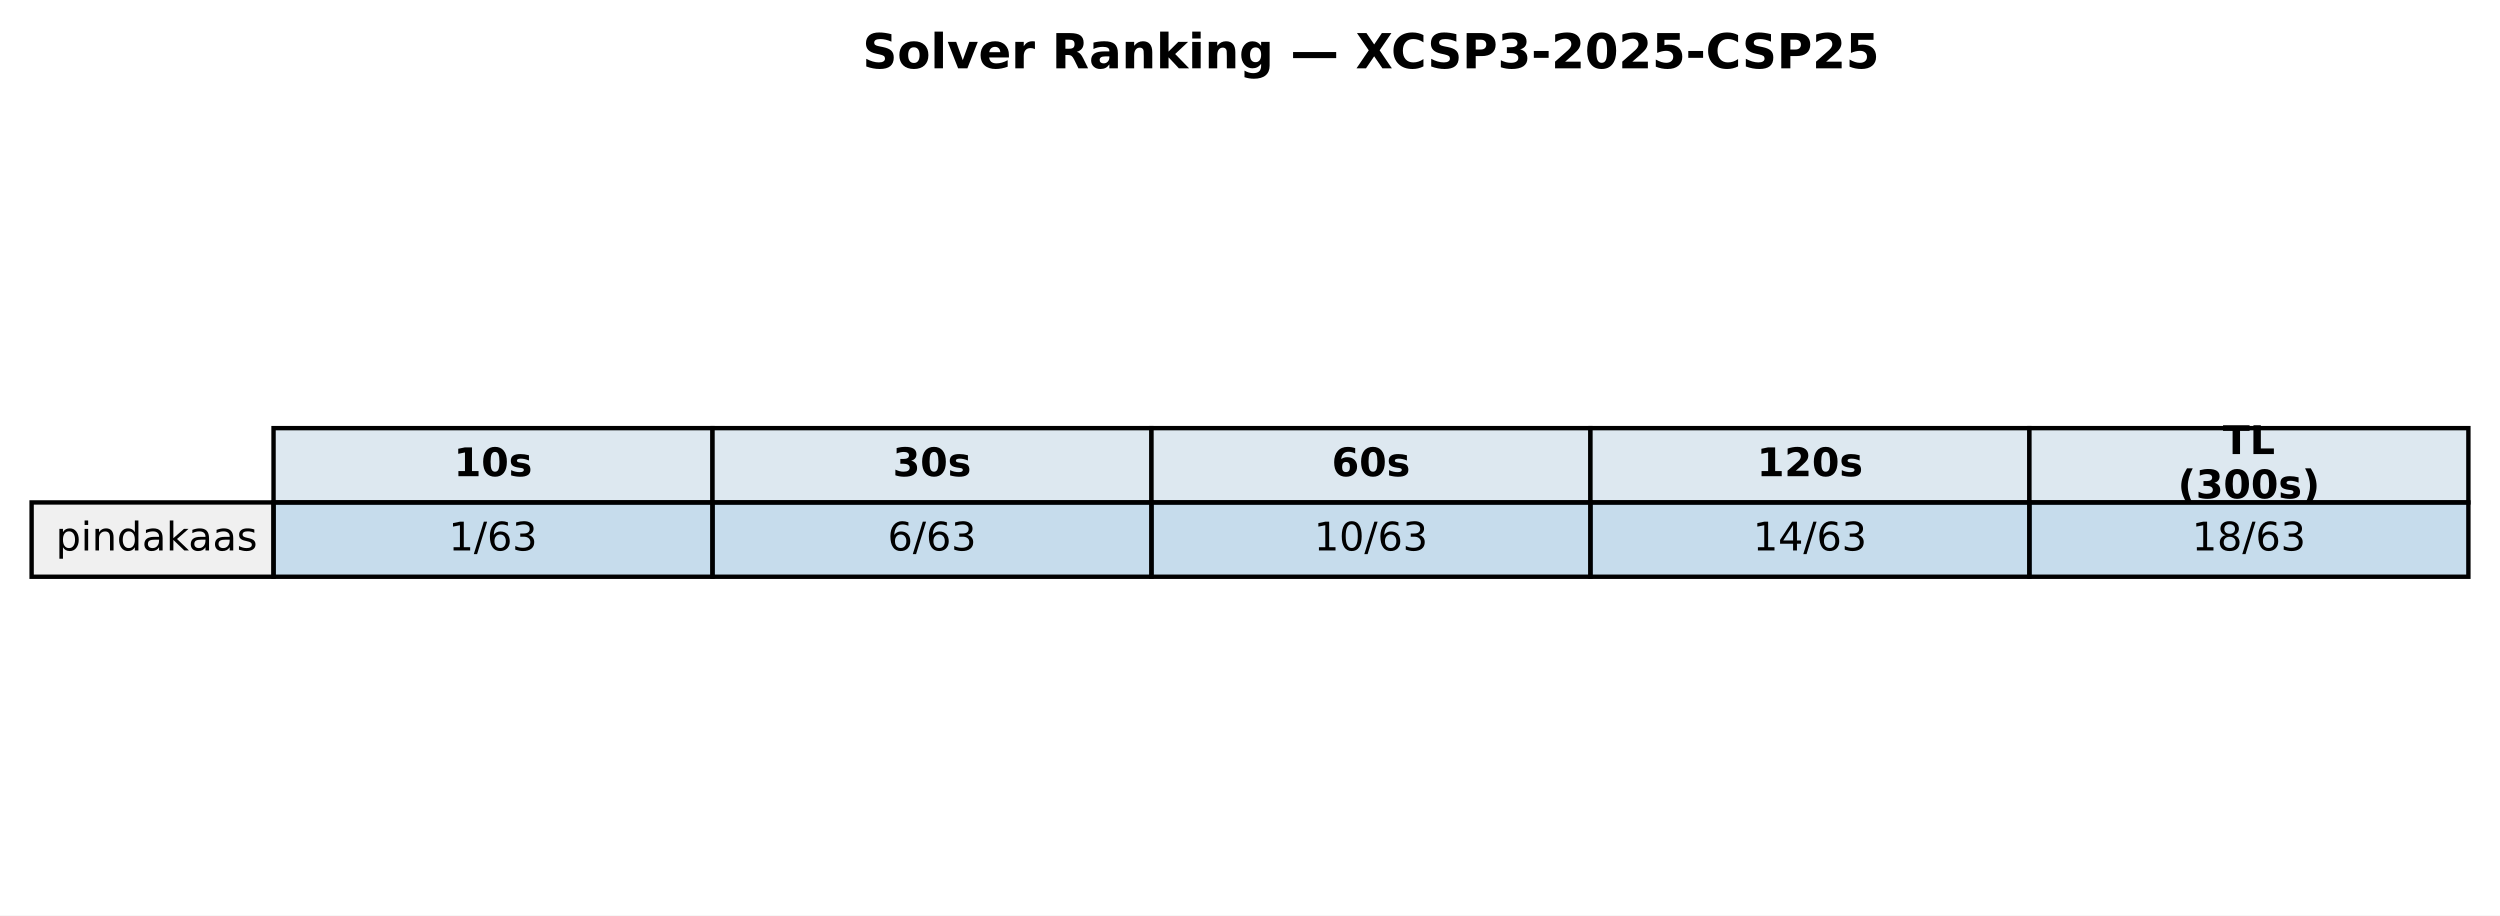
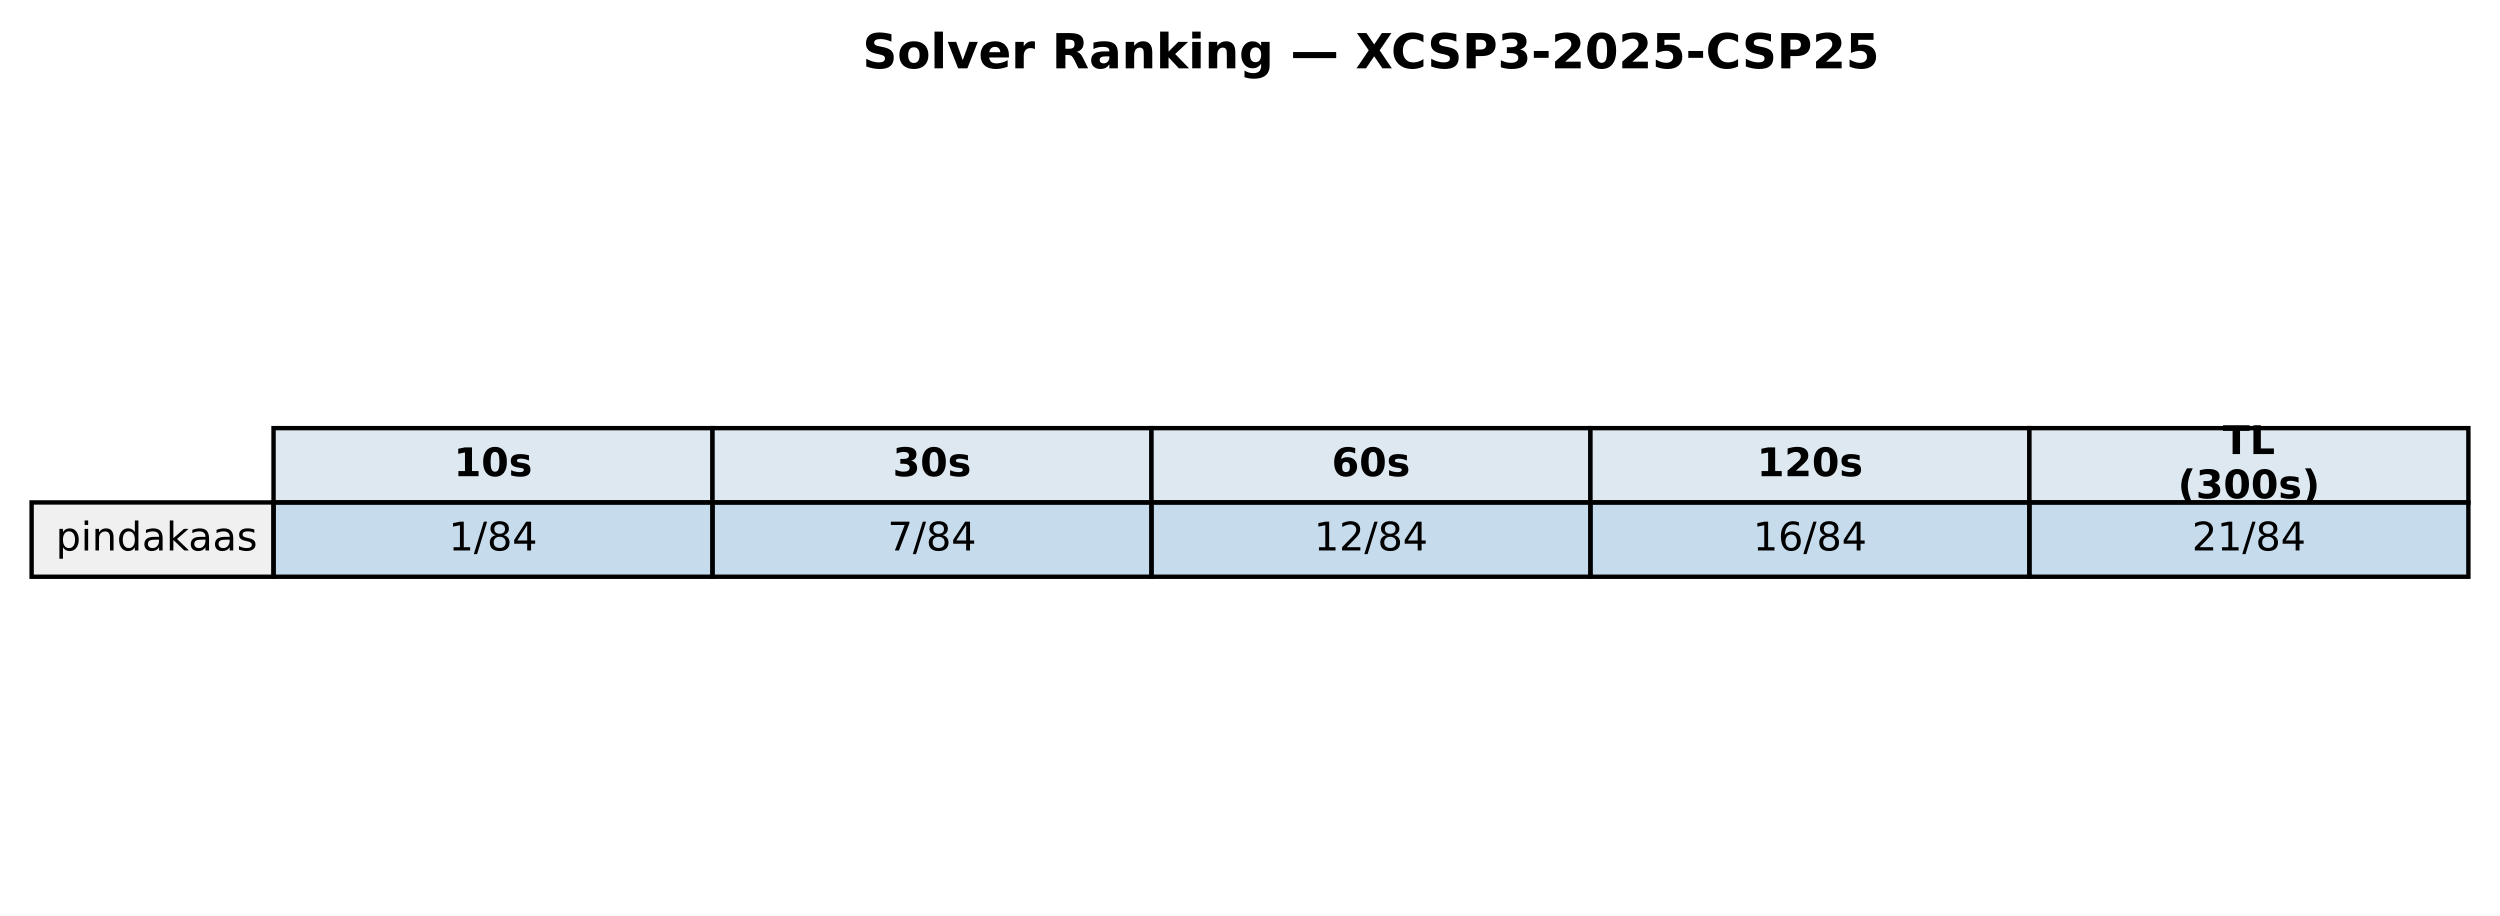
<svg xmlns="http://www.w3.org/2000/svg" xmlns:xlink="http://www.w3.org/1999/xlink" width="569.414pt" height="208.518pt" viewBox="0 0 569.414 208.518" version="1.1">
  <defs>
    <style type="text/css">*{stroke-linejoin: round; stroke-linecap: butt}</style>
  </defs>
  <g id="figure_1">
    <g id="patch_1">
      <path d="M 0 208.518  L 569.414 208.518  L 569.414 0  L 0 0  z " style="fill: #ffffff" />
    </g>
    <g id="axes_1">
      <g id="table_1">
        <g id="patch_2">
          <path d="M 62.304 114.438  L 162.286 114.438  L 162.286 97.514  L 62.304 97.514  z " style="fill: #dde8f0; stroke: #000000; stroke-linejoin: miter" />
        </g>
        <g id="text_1">
          <g transform="translate(103.3544 108.4594) scale(0.09 -0.09)">
            <defs>
              <path id="DejaVuSans-Bold-31" d="M 750 831  L 1813 831  L 1813 3847  L 722 3622  L 722 4441  L 1806 4666  L 2950 4666  L 2950 831  L 4013 831  L 4013 0  L 750 0  L 750 831  z " transform="scale(0.015625)" />
              <path id="DejaVuSans-Bold-30" d="M 2944 2338  Q 2944 3213 2780 3570  Q 2616 3928 2228 3928  Q 1841 3928 1675 3570  Q 1509 3213 1509 2338  Q 1509 1453 1675 1090  Q 1841 728 2228 728  Q 2613 728 2778 1090  Q 2944 1453 2944 2338  z M 4147 2328  Q 4147 1169 3647 539  Q 3147 -91 2228 -91  Q 1306 -91 806 539  Q 306 1169 306 2328  Q 306 3491 806 4120  Q 1306 4750 2228 4750  Q 3147 4750 3647 4120  Q 4147 3491 4147 2328  z " transform="scale(0.015625)" />
              <path id="DejaVuSans-Bold-73" d="M 3272 3391  L 3272 2541  Q 2913 2691 2578 2766  Q 2244 2841 1947 2841  Q 1628 2841 1473 2761  Q 1319 2681 1319 2516  Q 1319 2381 1436 2309  Q 1553 2238 1856 2203  L 2053 2175  Q 2913 2066 3209 1816  Q 3506 1566 3506 1031  Q 3506 472 3093 190  Q 2681 -91 1863 -91  Q 1516 -91 1145 -36  Q 775 19 384 128  L 384 978  Q 719 816 1070 734  Q 1422 653 1784 653  Q 2113 653 2278 743  Q 2444 834 2444 1013  Q 2444 1163 2330 1236  Q 2216 1309 1875 1350  L 1678 1375  Q 931 1469 631 1722  Q 331 1975 331 2491  Q 331 3047 712 3315  Q 1094 3584 1881 3584  Q 2191 3584 2531 3537  Q 2872 3491 3272 3391  z " transform="scale(0.015625)" />
            </defs>
            <use xlink:href="#DejaVuSans-Bold-31" />
            <use xlink:href="#DejaVuSans-Bold-30" transform="translate(69.58008 0)" />
            <use xlink:href="#DejaVuSans-Bold-73" transform="translate(139.1602 0)" />
          </g>
        </g>
        <g id="patch_3">
          <path d="M 162.286 114.438  L 262.268 114.438  L 262.268 97.514  L 162.286 97.514  z " style="fill: #dde8f0; stroke: #000000; stroke-linejoin: miter" />
        </g>
        <g id="text_2">
          <g transform="translate(203.3365 108.4594) scale(0.09 -0.09)">
            <defs>
              <path id="DejaVuSans-Bold-33" d="M 2981 2516  Q 3453 2394 3698 2092  Q 3944 1791 3944 1325  Q 3944 631 3412 270  Q 2881 -91 1863 -91  Q 1503 -91 1142 -33  Q 781 25 428 141  L 428 1069  Q 766 900 1098 814  Q 1431 728 1753 728  Q 2231 728 2486 893  Q 2741 1059 2741 1369  Q 2741 1688 2480 1852  Q 2219 2016 1709 2016  L 1228 2016  L 1228 2791  L 1734 2791  Q 2188 2791 2409 2933  Q 2631 3075 2631 3366  Q 2631 3634 2415 3781  Q 2200 3928 1806 3928  Q 1516 3928 1219 3862  Q 922 3797 628 3669  L 628 4550  Q 984 4650 1334 4700  Q 1684 4750 2022 4750  Q 2931 4750 3382 4451  Q 3834 4153 3834 3553  Q 3834 3144 3618 2883  Q 3403 2622 2981 2516  z " transform="scale(0.015625)" />
            </defs>
            <use xlink:href="#DejaVuSans-Bold-33" />
            <use xlink:href="#DejaVuSans-Bold-30" transform="translate(69.58008 0)" />
            <use xlink:href="#DejaVuSans-Bold-73" transform="translate(139.1602 0)" />
          </g>
        </g>
        <g id="patch_4">
          <path d="M 262.268 114.438  L 362.25 114.438  L 362.25 97.514  L 262.268 97.514  z " style="fill: #dde8f0; stroke: #000000; stroke-linejoin: miter" />
        </g>
        <g id="text_3">
          <g transform="translate(303.3186 108.4594) scale(0.09 -0.09)">
            <defs>
              <path id="DejaVuSans-Bold-36" d="M 2316 2303  Q 2000 2303 1842 2098  Q 1684 1894 1684 1484  Q 1684 1075 1842 870  Q 2000 666 2316 666  Q 2634 666 2792 870  Q 2950 1075 2950 1484  Q 2950 1894 2792 2098  Q 2634 2303 2316 2303  z M 3803 4544  L 3803 3681  Q 3506 3822 3243 3889  Q 2981 3956 2731 3956  Q 2194 3956 1894 3657  Q 1594 3359 1544 2772  Q 1750 2925 1990 3001  Q 2231 3078 2516 3078  Q 3231 3078 3670 2659  Q 4109 2241 4109 1563  Q 4109 813 3618 361  Q 3128 -91 2303 -91  Q 1394 -91 895 523  Q 397 1138 397 2266  Q 397 3422 980 4083  Q 1563 4744 2578 4744  Q 2900 4744 3203 4694  Q 3506 4644 3803 4544  z " transform="scale(0.015625)" />
            </defs>
            <use xlink:href="#DejaVuSans-Bold-36" />
            <use xlink:href="#DejaVuSans-Bold-30" transform="translate(69.58008 0)" />
            <use xlink:href="#DejaVuSans-Bold-73" transform="translate(139.1602 0)" />
          </g>
        </g>
        <g id="patch_5">
          <path d="M 362.25 114.438  L 462.232 114.438  L 462.232 97.514  L 362.25 97.514  z " style="fill: #dde8f0; stroke: #000000; stroke-linejoin: miter" />
        </g>
        <g id="text_4">
          <g transform="translate(400.1697 108.4594) scale(0.09 -0.09)">
            <defs>
              <path id="DejaVuSans-Bold-32" d="M 1844 884  L 3897 884  L 3897 0  L 506 0  L 506 884  L 2209 2388  Q 2438 2594 2547 2791  Q 2656 2988 2656 3200  Q 2656 3528 2436 3728  Q 2216 3928 1850 3928  Q 1569 3928 1234 3808  Q 900 3688 519 3450  L 519 4475  Q 925 4609 1322 4679  Q 1719 4750 2100 4750  Q 2938 4750 3402 4381  Q 3866 4013 3866 3353  Q 3866 2972 3669 2642  Q 3472 2313 2841 1759  L 1844 884  z " transform="scale(0.015625)" />
            </defs>
            <use xlink:href="#DejaVuSans-Bold-31" />
            <use xlink:href="#DejaVuSans-Bold-32" transform="translate(69.58008 0)" />
            <use xlink:href="#DejaVuSans-Bold-30" transform="translate(139.1602 0)" />
            <use xlink:href="#DejaVuSans-Bold-73" transform="translate(208.7402 0)" />
          </g>
        </g>
        <g id="patch_6">
          <path d="M 462.232 114.438  L 562.214 114.438  L 562.214 97.514  L 462.232 97.514  z " style="fill: #dde8f0; stroke: #000000; stroke-linejoin: miter" />
        </g>
        <g id="text_5">
          <g transform="translate(506.2858 103.4204) scale(0.09 -0.09)">
            <defs>
              <path id="DejaVuSans-Bold-54" d="M 31 4666  L 4331 4666  L 4331 3756  L 2784 3756  L 2784 0  L 1581 0  L 1581 3756  L 31 3756  L 31 4666  z " transform="scale(0.015625)" />
              <path id="DejaVuSans-Bold-4c" d="M 588 4666  L 1791 4666  L 1791 909  L 3903 909  L 3903 0  L 588 0  L 588 4666  z " transform="scale(0.015625)" />
            </defs>
            <use xlink:href="#DejaVuSans-Bold-54" />
            <use xlink:href="#DejaVuSans-Bold-4c" transform="translate(68.21289 0)" />
          </g>
          <g transform="translate(496.0385 113.4984) scale(0.09 -0.09)">
            <defs>
              <path id="DejaVuSans-Bold-28" d="M 2413 -844  L 1484 -844  Q 1006 -72 778 623  Q 550 1319 550 2003  Q 550 2688 779 3389  Q 1009 4091 1484 4856  L 2413 4856  Q 2013 4116 1813 3408  Q 1613 2700 1613 2009  Q 1613 1319 1811 609  Q 2009 -100 2413 -844  z " transform="scale(0.015625)" />
              <path id="DejaVuSans-Bold-29" d="M 513 -844  Q 913 -100 1113 609  Q 1313 1319 1313 2009  Q 1313 2700 1113 3408  Q 913 4116 513 4856  L 1441 4856  Q 1916 4091 2145 3389  Q 2375 2688 2375 2003  Q 2375 1319 2147 623  Q 1919 -72 1441 -844  L 513 -844  z " transform="scale(0.015625)" />
            </defs>
            <use xlink:href="#DejaVuSans-Bold-28" />
            <use xlink:href="#DejaVuSans-Bold-33" transform="translate(45.70312 0)" />
            <use xlink:href="#DejaVuSans-Bold-30" transform="translate(115.2832 0)" />
            <use xlink:href="#DejaVuSans-Bold-30" transform="translate(184.8633 0)" />
            <use xlink:href="#DejaVuSans-Bold-73" transform="translate(254.4434 0)" />
            <use xlink:href="#DejaVuSans-Bold-29" transform="translate(313.9648 0)" />
          </g>
        </g>
        <g id="patch_7">
          <path d="M 7.2 131.363  L 62.304 131.363  L 62.304 114.438  L 7.2 114.438  z " style="fill: #f0f0f0; stroke: #000000; stroke-linejoin: miter" />
        </g>
        <g id="text_6">
          <g transform="translate(12.71036 125.3841) scale(0.09 -0.09)">
            <defs>
              <path id="DejaVuSans-70" d="M 1159 525  L 1159 -1331  L 581 -1331  L 581 3500  L 1159 3500  L 1159 2969  Q 1341 3281 1617 3432  Q 1894 3584 2278 3584  Q 2916 3584 3314 3078  Q 3713 2572 3713 1747  Q 3713 922 3314 415  Q 2916 -91 2278 -91  Q 1894 -91 1617 61  Q 1341 213 1159 525  z M 3116 1747  Q 3116 2381 2855 2742  Q 2594 3103 2138 3103  Q 1681 3103 1420 2742  Q 1159 2381 1159 1747  Q 1159 1113 1420 752  Q 1681 391 2138 391  Q 2594 391 2855 752  Q 3116 1113 3116 1747  z " transform="scale(0.015625)" />
              <path id="DejaVuSans-69" d="M 603 3500  L 1178 3500  L 1178 0  L 603 0  L 603 3500  z M 603 4863  L 1178 4863  L 1178 4134  L 603 4134  L 603 4863  z " transform="scale(0.015625)" />
              <path id="DejaVuSans-6e" d="M 3513 2113  L 3513 0  L 2938 0  L 2938 2094  Q 2938 2591 2744 2837  Q 2550 3084 2163 3084  Q 1697 3084 1428 2787  Q 1159 2491 1159 1978  L 1159 0  L 581 0  L 581 3500  L 1159 3500  L 1159 2956  Q 1366 3272 1645 3428  Q 1925 3584 2291 3584  Q 2894 3584 3203 3211  Q 3513 2838 3513 2113  z " transform="scale(0.015625)" />
              <path id="DejaVuSans-64" d="M 2906 2969  L 2906 4863  L 3481 4863  L 3481 0  L 2906 0  L 2906 525  Q 2725 213 2448 61  Q 2172 -91 1784 -91  Q 1150 -91 751 415  Q 353 922 353 1747  Q 353 2572 751 3078  Q 1150 3584 1784 3584  Q 2172 3584 2448 3432  Q 2725 3281 2906 2969  z M 947 1747  Q 947 1113 1208 752  Q 1469 391 1925 391  Q 2381 391 2643 752  Q 2906 1113 2906 1747  Q 2906 2381 2643 2742  Q 2381 3103 1925 3103  Q 1469 3103 1208 2742  Q 947 2381 947 1747  z " transform="scale(0.015625)" />
              <path id="DejaVuSans-61" d="M 2194 1759  Q 1497 1759 1228 1600  Q 959 1441 959 1056  Q 959 750 1161 570  Q 1363 391 1709 391  Q 2188 391 2477 730  Q 2766 1069 2766 1631  L 2766 1759  L 2194 1759  z M 3341 1997  L 3341 0  L 2766 0  L 2766 531  Q 2569 213 2275 61  Q 1981 -91 1556 -91  Q 1019 -91 701 211  Q 384 513 384 1019  Q 384 1609 779 1909  Q 1175 2209 1959 2209  L 2766 2209  L 2766 2266  Q 2766 2663 2505 2880  Q 2244 3097 1772 3097  Q 1472 3097 1187 3025  Q 903 2953 641 2809  L 641 3341  Q 956 3463 1253 3523  Q 1550 3584 1831 3584  Q 2591 3584 2966 3190  Q 3341 2797 3341 1997  z " transform="scale(0.015625)" />
              <path id="DejaVuSans-6b" d="M 581 4863  L 1159 4863  L 1159 1991  L 2875 3500  L 3609 3500  L 1753 1863  L 3688 0  L 2938 0  L 1159 1709  L 1159 0  L 581 0  L 581 4863  z " transform="scale(0.015625)" />
              <path id="DejaVuSans-73" d="M 2834 3397  L 2834 2853  Q 2591 2978 2328 3040  Q 2066 3103 1784 3103  Q 1356 3103 1142 2972  Q 928 2841 928 2578  Q 928 2378 1081 2264  Q 1234 2150 1697 2047  L 1894 2003  Q 2506 1872 2764 1633  Q 3022 1394 3022 966  Q 3022 478 2636 193  Q 2250 -91 1575 -91  Q 1294 -91 989 -36  Q 684 19 347 128  L 347 722  Q 666 556 975 473  Q 1284 391 1588 391  Q 1994 391 2212 530  Q 2431 669 2431 922  Q 2431 1156 2273 1281  Q 2116 1406 1581 1522  L 1381 1569  Q 847 1681 609 1914  Q 372 2147 372 2553  Q 372 3047 722 3315  Q 1072 3584 1716 3584  Q 2034 3584 2315 3537  Q 2597 3491 2834 3397  z " transform="scale(0.015625)" />
            </defs>
            <use xlink:href="#DejaVuSans-70" />
            <use xlink:href="#DejaVuSans-69" transform="translate(63.47656 0)" />
            <use xlink:href="#DejaVuSans-6e" transform="translate(91.25977 0)" />
            <use xlink:href="#DejaVuSans-64" transform="translate(154.6387 0)" />
            <use xlink:href="#DejaVuSans-61" transform="translate(218.1152 0)" />
            <use xlink:href="#DejaVuSans-6b" transform="translate(279.3945 0)" />
            <use xlink:href="#DejaVuSans-61" transform="translate(335.5547 0)" />
            <use xlink:href="#DejaVuSans-61" transform="translate(396.834 0)" />
            <use xlink:href="#DejaVuSans-73" transform="translate(458.1133 0)" />
          </g>
        </g>
        <g id="patch_8">
          <path d="M 62.304 131.363  L 162.286 131.363  L 162.286 114.438  L 62.304 114.438  z " style="fill: #1f77b4; fill-opacity: 0.25; stroke: #000000; stroke-linejoin: miter" />
        </g>
        <g id="text_7">
          <g transform="translate(102.1894 125.3841) scale(0.09 -0.09)">
            <defs>
              <path id="DejaVuSans-31" d="M 794 531  L 1825 531  L 1825 4091  L 703 3866  L 703 4441  L 1819 4666  L 2450 4666  L 2450 531  L 3481 531  L 3481 0  L 794 0  L 794 531  z " transform="scale(0.015625)" />
              <path id="DejaVuSans-2f" d="M 1625 4666  L 2156 4666  L 531 -594  L 0 -594  L 1625 4666  z " transform="scale(0.015625)" />
-               <path id="DejaVuSans-36" d="M 2113 2584  Q 1688 2584 1439 2293  Q 1191 2003 1191 1497  Q 1191 994 1439 701  Q 1688 409 2113 409  Q 2538 409 2786 701  Q 3034 994 3034 1497  Q 3034 2003 2786 2293  Q 2538 2584 2113 2584  z M 3366 4563  L 3366 3988  Q 3128 4100 2886 4159  Q 2644 4219 2406 4219  Q 1781 4219 1451 3797  Q 1122 3375 1075 2522  Q 1259 2794 1537 2939  Q 1816 3084 2150 3084  Q 2853 3084 3261 2657  Q 3669 2231 3669 1497  Q 3669 778 3244 343  Q 2819 -91 2113 -91  Q 1303 -91 875 529  Q 447 1150 447 2328  Q 447 3434 972 4092  Q 1497 4750 2381 4750  Q 2619 4750 2861 4703  Q 3103 4656 3366 4563  z " transform="scale(0.015625)" />
-               <path id="DejaVuSans-33" d="M 2597 2516  Q 3050 2419 3304 2112  Q 3559 1806 3559 1356  Q 3559 666 3084 287  Q 2609 -91 1734 -91  Q 1441 -91 1130 -33  Q 819 25 488 141  L 488 750  Q 750 597 1062 519  Q 1375 441 1716 441  Q 2309 441 2620 675  Q 2931 909 2931 1356  Q 2931 1769 2642 2001  Q 2353 2234 1838 2234  L 1294 2234  L 1294 2753  L 1863 2753  Q 2328 2753 2575 2939  Q 2822 3125 2822 3475  Q 2822 3834 2567 4026  Q 2313 4219 1838 4219  Q 1578 4219 1281 4162  Q 984 4106 628 3988  L 628 4550  Q 988 4650 1302 4700  Q 1616 4750 1894 4750  Q 2613 4750 3031 4423  Q 3450 4097 3450 3541  Q 3450 3153 3228 2886  Q 3006 2619 2597 2516  z " transform="scale(0.015625)" />
+               <path id="DejaVuSans-38" d="M 2034 2216  Q 1584 2216 1326 1975  Q 1069 1734 1069 1313  Q 1069 891 1326 650  Q 1584 409 2034 409  Q 2484 409 2743 651  Q 3003 894 3003 1313  Q 3003 1734 2745 1975  Q 2488 2216 2034 2216  z M 1403 2484  Q 997 2584 770 2862  Q 544 3141 544 3541  Q 544 4100 942 4425  Q 1341 4750 2034 4750  Q 2731 4750 3128 4425  Q 3525 4100 3525 3541  Q 3525 3141 3298 2862  Q 3072 2584 2669 2484  Q 3125 2378 3379 2068  Q 3634 1759 3634 1313  Q 3634 634 3220 271  Q 2806 -91 2034 -91  Q 1263 -91 848 271  Q 434 634 434 1313  Q 434 1759 690 2068  Q 947 2378 1403 2484  z M 1172 3481  Q 1172 3119 1398 2916  Q 1625 2713 2034 2713  Q 2441 2713 2670 2916  Q 2900 3119 2900 3481  Q 2900 3844 2670 4047  Q 2441 4250 2034 4250  Q 1625 4250 1398 4047  Q 1172 3844 1172 3481  z " transform="scale(0.015625)" />
+               <path id="DejaVuSans-34" d="M 2419 4116  L 825 1625  L 2419 1625  L 2419 4116  z M 2253 4666  L 3047 4666  L 3047 1625  L 3713 1625  L 3713 1100  L 3047 1100  L 3047 0  L 2419 0  L 2419 1100  L 313 1100  L 313 1709  L 2253 4666  z " transform="scale(0.015625)" />
            </defs>
            <use xlink:href="#DejaVuSans-31" />
            <use xlink:href="#DejaVuSans-2f" transform="translate(63.62305 0)" />
-             <use xlink:href="#DejaVuSans-36" transform="translate(97.31445 0)" />
-             <use xlink:href="#DejaVuSans-33" transform="translate(160.9375 0)" />
+             <use xlink:href="#DejaVuSans-38" transform="translate(97.31445 0)" />
+             <use xlink:href="#DejaVuSans-34" transform="translate(160.9375 0)" />
          </g>
        </g>
        <g id="patch_9">
          <path d="M 162.286 131.363  L 262.268 131.363  L 262.268 114.438  L 162.286 114.438  z " style="fill: #1f77b4; fill-opacity: 0.25; stroke: #000000; stroke-linejoin: miter" />
        </g>
        <g id="text_8">
          <g transform="translate(202.1714 125.3841) scale(0.09 -0.09)">
-             <use xlink:href="#DejaVuSans-36" />
+             <defs>
+               <path id="DejaVuSans-37" d="M 525 4666  L 3525 4666  L 3525 4397  L 1831 0  L 1172 0  L 2766 4134  L 525 4134  L 525 4666  z " transform="scale(0.015625)" />
+             </defs>
+             <use xlink:href="#DejaVuSans-37" />
            <use xlink:href="#DejaVuSans-2f" transform="translate(63.62305 0)" />
-             <use xlink:href="#DejaVuSans-36" transform="translate(97.31445 0)" />
-             <use xlink:href="#DejaVuSans-33" transform="translate(160.9375 0)" />
+             <use xlink:href="#DejaVuSans-38" transform="translate(97.31445 0)" />
+             <use xlink:href="#DejaVuSans-34" transform="translate(160.9375 0)" />
          </g>
        </g>
        <g id="patch_10">
          <path d="M 262.268 131.363  L 362.25 131.363  L 362.25 114.438  L 262.268 114.438  z " style="fill: #1f77b4; fill-opacity: 0.25; stroke: #000000; stroke-linejoin: miter" />
        </g>
        <g id="text_9">
          <g transform="translate(299.2904 125.3841) scale(0.09 -0.09)">
            <defs>
-               <path id="DejaVuSans-30" d="M 2034 4250  Q 1547 4250 1301 3770  Q 1056 3291 1056 2328  Q 1056 1369 1301 889  Q 1547 409 2034 409  Q 2525 409 2770 889  Q 3016 1369 3016 2328  Q 3016 3291 2770 3770  Q 2525 4250 2034 4250  z M 2034 4750  Q 2819 4750 3233 4129  Q 3647 3509 3647 2328  Q 3647 1150 3233 529  Q 2819 -91 2034 -91  Q 1250 -91 836 529  Q 422 1150 422 2328  Q 422 3509 836 4129  Q 1250 4750 2034 4750  z " transform="scale(0.015625)" />
+               <path id="DejaVuSans-32" d="M 1228 531  L 3431 531  L 3431 0  L 469 0  L 469 531  Q 828 903 1448 1529  Q 2069 2156 2228 2338  Q 2531 2678 2651 2914  Q 2772 3150 2772 3378  Q 2772 3750 2511 3984  Q 2250 4219 1831 4219  Q 1534 4219 1204 4116  Q 875 4013 500 3803  L 500 4441  Q 881 4594 1212 4672  Q 1544 4750 1819 4750  Q 2544 4750 2975 4387  Q 3406 4025 3406 3419  Q 3406 3131 3298 2873  Q 3191 2616 2906 2266  Q 2828 2175 2409 1742  Q 1991 1309 1228 531  z " transform="scale(0.015625)" />
            </defs>
            <use xlink:href="#DejaVuSans-31" />
-             <use xlink:href="#DejaVuSans-30" transform="translate(63.62305 0)" />
+             <use xlink:href="#DejaVuSans-32" transform="translate(63.62305 0)" />
            <use xlink:href="#DejaVuSans-2f" transform="translate(127.2461 0)" />
-             <use xlink:href="#DejaVuSans-36" transform="translate(160.9375 0)" />
-             <use xlink:href="#DejaVuSans-33" transform="translate(224.5605 0)" />
+             <use xlink:href="#DejaVuSans-38" transform="translate(160.9375 0)" />
+             <use xlink:href="#DejaVuSans-34" transform="translate(224.5605 0)" />
          </g>
        </g>
        <g id="patch_11">
          <path d="M 362.25 131.363  L 462.232 131.363  L 462.232 114.438  L 362.25 114.438  z " style="fill: #1f77b4; fill-opacity: 0.25; stroke: #000000; stroke-linejoin: miter" />
        </g>
        <g id="text_10">
          <g transform="translate(399.2725 125.3841) scale(0.09 -0.09)">
            <defs>
-               <path id="DejaVuSans-34" d="M 2419 4116  L 825 1625  L 2419 1625  L 2419 4116  z M 2253 4666  L 3047 4666  L 3047 1625  L 3713 1625  L 3713 1100  L 3047 1100  L 3047 0  L 2419 0  L 2419 1100  L 313 1100  L 313 1709  L 2253 4666  z " transform="scale(0.015625)" />
+               <path id="DejaVuSans-36" d="M 2113 2584  Q 1688 2584 1439 2293  Q 1191 2003 1191 1497  Q 1191 994 1439 701  Q 1688 409 2113 409  Q 2538 409 2786 701  Q 3034 994 3034 1497  Q 3034 2003 2786 2293  Q 2538 2584 2113 2584  z M 3366 4563  L 3366 3988  Q 3128 4100 2886 4159  Q 2644 4219 2406 4219  Q 1781 4219 1451 3797  Q 1122 3375 1075 2522  Q 1259 2794 1537 2939  Q 1816 3084 2150 3084  Q 2853 3084 3261 2657  Q 3669 2231 3669 1497  Q 3669 778 3244 343  Q 2819 -91 2113 -91  Q 1303 -91 875 529  Q 447 1150 447 2328  Q 447 3434 972 4092  Q 1497 4750 2381 4750  Q 2619 4750 2861 4703  Q 3103 4656 3366 4563  z " transform="scale(0.015625)" />
            </defs>
            <use xlink:href="#DejaVuSans-31" />
-             <use xlink:href="#DejaVuSans-34" transform="translate(63.62305 0)" />
+             <use xlink:href="#DejaVuSans-36" transform="translate(63.62305 0)" />
            <use xlink:href="#DejaVuSans-2f" transform="translate(127.2461 0)" />
-             <use xlink:href="#DejaVuSans-36" transform="translate(160.9375 0)" />
-             <use xlink:href="#DejaVuSans-33" transform="translate(224.5605 0)" />
+             <use xlink:href="#DejaVuSans-38" transform="translate(160.9375 0)" />
+             <use xlink:href="#DejaVuSans-34" transform="translate(224.5605 0)" />
          </g>
        </g>
        <g id="patch_12">
          <path d="M 462.232 131.363  L 562.214 131.363  L 562.214 114.438  L 462.232 114.438  z " style="fill: #1f77b4; fill-opacity: 0.25; stroke: #000000; stroke-linejoin: miter" />
        </g>
        <g id="text_11">
          <g transform="translate(499.2545 125.3841) scale(0.09 -0.09)">
-             <defs>
-               <path id="DejaVuSans-38" d="M 2034 2216  Q 1584 2216 1326 1975  Q 1069 1734 1069 1313  Q 1069 891 1326 650  Q 1584 409 2034 409  Q 2484 409 2743 651  Q 3003 894 3003 1313  Q 3003 1734 2745 1975  Q 2488 2216 2034 2216  z M 1403 2484  Q 997 2584 770 2862  Q 544 3141 544 3541  Q 544 4100 942 4425  Q 1341 4750 2034 4750  Q 2731 4750 3128 4425  Q 3525 4100 3525 3541  Q 3525 3141 3298 2862  Q 3072 2584 2669 2484  Q 3125 2378 3379 2068  Q 3634 1759 3634 1313  Q 3634 634 3220 271  Q 2806 -91 2034 -91  Q 1263 -91 848 271  Q 434 634 434 1313  Q 434 1759 690 2068  Q 947 2378 1403 2484  z M 1172 3481  Q 1172 3119 1398 2916  Q 1625 2713 2034 2713  Q 2441 2713 2670 2916  Q 2900 3119 2900 3481  Q 2900 3844 2670 4047  Q 2441 4250 2034 4250  Q 1625 4250 1398 4047  Q 1172 3844 1172 3481  z " transform="scale(0.015625)" />
-             </defs>
-             <use xlink:href="#DejaVuSans-31" />
-             <use xlink:href="#DejaVuSans-38" transform="translate(63.62305 0)" />
+             <use xlink:href="#DejaVuSans-32" />
+             <use xlink:href="#DejaVuSans-31" transform="translate(63.62305 0)" />
            <use xlink:href="#DejaVuSans-2f" transform="translate(127.2461 0)" />
-             <use xlink:href="#DejaVuSans-36" transform="translate(160.9375 0)" />
-             <use xlink:href="#DejaVuSans-33" transform="translate(224.5605 0)" />
+             <use xlink:href="#DejaVuSans-38" transform="translate(160.9375 0)" />
+             <use xlink:href="#DejaVuSans-34" transform="translate(224.5605 0)" />
          </g>
        </g>
      </g>
      <g id="text_12">
        <g transform="translate(196.4477 15.55828) scale(0.11 -0.11)">
          <defs>
            <path id="DejaVuSans-Bold-53" d="M 3834 4519  L 3834 3531  Q 3450 3703 3084 3790  Q 2719 3878 2394 3878  Q 1963 3878 1756 3759  Q 1550 3641 1550 3391  Q 1550 3203 1689 3098  Q 1828 2994 2194 2919  L 2706 2816  Q 3484 2659 3812 2340  Q 4141 2022 4141 1434  Q 4141 663 3683 286  Q 3225 -91 2284 -91  Q 1841 -91 1394 -6  Q 947 78 500 244  L 500 1259  Q 947 1022 1364 901  Q 1781 781 2169 781  Q 2563 781 2772 912  Q 2981 1044 2981 1288  Q 2981 1506 2839 1625  Q 2697 1744 2272 1838  L 1806 1941  Q 1106 2091 782 2419  Q 459 2747 459 3303  Q 459 4000 909 4375  Q 1359 4750 2203 4750  Q 2588 4750 2994 4692  Q 3400 4634 3834 4519  z " transform="scale(0.015625)" />
            <path id="DejaVuSans-Bold-6f" d="M 2203 2784  Q 1831 2784 1636 2517  Q 1441 2250 1441 1747  Q 1441 1244 1636 976  Q 1831 709 2203 709  Q 2569 709 2762 976  Q 2956 1244 2956 1747  Q 2956 2250 2762 2517  Q 2569 2784 2203 2784  z M 2203 3584  Q 3106 3584 3614 3096  Q 4122 2609 4122 1747  Q 4122 884 3614 396  Q 3106 -91 2203 -91  Q 1297 -91 786 396  Q 275 884 275 1747  Q 275 2609 786 3096  Q 1297 3584 2203 3584  z " transform="scale(0.015625)" />
            <path id="DejaVuSans-Bold-6c" d="M 538 4863  L 1656 4863  L 1656 0  L 538 0  L 538 4863  z " transform="scale(0.015625)" />
            <path id="DejaVuSans-Bold-76" d="M 97 3500  L 1216 3500  L 2088 1081  L 2956 3500  L 4078 3500  L 2700 0  L 1472 0  L 97 3500  z " transform="scale(0.015625)" />
            <path id="DejaVuSans-Bold-65" d="M 4031 1759  L 4031 1441  L 1416 1441  Q 1456 1047 1700 850  Q 1944 653 2381 653  Q 2734 653 3104 758  Q 3475 863 3866 1075  L 3866 213  Q 3469 63 3072 -14  Q 2675 -91 2278 -91  Q 1328 -91 801 392  Q 275 875 275 1747  Q 275 2603 792 3093  Q 1309 3584 2216 3584  Q 3041 3584 3536 3087  Q 4031 2591 4031 1759  z M 2881 2131  Q 2881 2450 2695 2645  Q 2509 2841 2209 2841  Q 1884 2841 1681 2658  Q 1478 2475 1428 2131  L 2881 2131  z " transform="scale(0.015625)" />
            <path id="DejaVuSans-Bold-72" d="M 3138 2547  Q 2991 2616 2845 2648  Q 2700 2681 2553 2681  Q 2122 2681 1889 2404  Q 1656 2128 1656 1613  L 1656 0  L 538 0  L 538 3500  L 1656 3500  L 1656 2925  Q 1872 3269 2151 3426  Q 2431 3584 2822 3584  Q 2878 3584 2943 3579  Q 3009 3575 3134 3559  L 3138 2547  z " transform="scale(0.015625)" />
            <path id="DejaVuSans-Bold-20" transform="scale(0.015625)" />
            <path id="DejaVuSans-Bold-52" d="M 2297 2597  Q 2675 2597 2839 2737  Q 3003 2878 3003 3200  Q 3003 3519 2839 3656  Q 2675 3794 2297 3794  L 1791 3794  L 1791 2597  L 2297 2597  z M 1791 1766  L 1791 0  L 588 0  L 588 4666  L 2425 4666  Q 3347 4666 3776 4356  Q 4206 4047 4206 3378  Q 4206 2916 3982 2619  Q 3759 2322 3309 2181  Q 3556 2125 3751 1926  Q 3947 1728 4147 1325  L 4800 0  L 3519 0  L 2950 1159  Q 2778 1509 2601 1637  Q 2425 1766 2131 1766  L 1791 1766  z " transform="scale(0.015625)" />
            <path id="DejaVuSans-Bold-61" d="M 2106 1575  Q 1756 1575 1579 1456  Q 1403 1338 1403 1106  Q 1403 894 1545 773  Q 1688 653 1941 653  Q 2256 653 2472 879  Q 2688 1106 2688 1447  L 2688 1575  L 2106 1575  z M 3816 1997  L 3816 0  L 2688 0  L 2688 519  Q 2463 200 2181 54  Q 1900 -91 1497 -91  Q 953 -91 614 226  Q 275 544 275 1050  Q 275 1666 698 1953  Q 1122 2241 2028 2241  L 2688 2241  L 2688 2328  Q 2688 2594 2478 2717  Q 2269 2841 1825 2841  Q 1466 2841 1156 2769  Q 847 2697 581 2553  L 581 3406  Q 941 3494 1303 3539  Q 1666 3584 2028 3584  Q 2975 3584 3395 3211  Q 3816 2838 3816 1997  z " transform="scale(0.015625)" />
            <path id="DejaVuSans-Bold-6e" d="M 4056 2131  L 4056 0  L 2931 0  L 2931 347  L 2931 1631  Q 2931 2084 2911 2256  Q 2891 2428 2841 2509  Q 2775 2619 2662 2680  Q 2550 2741 2406 2741  Q 2056 2741 1856 2470  Q 1656 2200 1656 1722  L 1656 0  L 538 0  L 538 3500  L 1656 3500  L 1656 2988  Q 1909 3294 2193 3439  Q 2478 3584 2822 3584  Q 3428 3584 3742 3212  Q 4056 2841 4056 2131  z " transform="scale(0.015625)" />
            <path id="DejaVuSans-Bold-6b" d="M 538 4863  L 1656 4863  L 1656 2216  L 2944 3500  L 4244 3500  L 2534 1894  L 4378 0  L 3022 0  L 1656 1459  L 1656 0  L 538 0  L 538 4863  z " transform="scale(0.015625)" />
            <path id="DejaVuSans-Bold-69" d="M 538 3500  L 1656 3500  L 1656 0  L 538 0  L 538 3500  z M 538 4863  L 1656 4863  L 1656 3950  L 538 3950  L 538 4863  z " transform="scale(0.015625)" />
            <path id="DejaVuSans-Bold-67" d="M 2919 594  Q 2688 288 2409 144  Q 2131 0 1766 0  Q 1125 0 706 504  Q 288 1009 288 1791  Q 288 2575 706 3076  Q 1125 3578 1766 3578  Q 2131 3578 2409 3434  Q 2688 3291 2919 2981  L 2919 3500  L 4044 3500  L 4044 353  Q 4044 -491 3511 -936  Q 2978 -1381 1966 -1381  Q 1638 -1381 1331 -1331  Q 1025 -1281 716 -1178  L 716 -306  Q 1009 -475 1290 -558  Q 1572 -641 1856 -641  Q 2406 -641 2662 -400  Q 2919 -159 2919 353  L 2919 594  z M 2181 2772  Q 1834 2772 1640 2515  Q 1447 2259 1447 1791  Q 1447 1309 1634 1061  Q 1822 813 2181 813  Q 2531 813 2725 1069  Q 2919 1325 2919 1791  Q 2919 2259 2725 2515  Q 2531 2772 2181 2772  z " transform="scale(0.015625)" />
            <path id="DejaVuSans-Bold-2014" d="M 344 2156  L 6056 2156  L 6056 1350  L 344 1350  L 344 2156  z " transform="scale(0.015625)" />
            <path id="DejaVuSans-Bold-58" d="M 3188 2381  L 4806 0  L 3553 0  L 2463 1594  L 1381 0  L 122 0  L 1741 2381  L 184 4666  L 1441 4666  L 2463 3163  L 3481 4666  L 4744 4666  L 3188 2381  z " transform="scale(0.015625)" />
            <path id="DejaVuSans-Bold-43" d="M 4288 256  Q 3956 84 3597 -3  Q 3238 -91 2847 -91  Q 1681 -91 1000 561  Q 319 1213 319 2328  Q 319 3447 1000 4098  Q 1681 4750 2847 4750  Q 3238 4750 3597 4662  Q 3956 4575 4288 4403  L 4288 3438  Q 3953 3666 3628 3772  Q 3303 3878 2944 3878  Q 2300 3878 1931 3465  Q 1563 3053 1563 2328  Q 1563 1606 1931 1193  Q 2300 781 2944 781  Q 3303 781 3628 887  Q 3953 994 4288 1222  L 4288 256  z " transform="scale(0.015625)" />
            <path id="DejaVuSans-Bold-50" d="M 588 4666  L 2584 4666  Q 3475 4666 3951 4270  Q 4428 3875 4428 3144  Q 4428 2409 3951 2014  Q 3475 1619 2584 1619  L 1791 1619  L 1791 0  L 588 0  L 588 4666  z M 1791 3794  L 1791 2491  L 2456 2491  Q 2806 2491 2997 2661  Q 3188 2831 3188 3144  Q 3188 3456 2997 3625  Q 2806 3794 2456 3794  L 1791 3794  z " transform="scale(0.015625)" />
            <path id="DejaVuSans-Bold-2d" d="M 347 2297  L 2309 2297  L 2309 1388  L 347 1388  L 347 2297  z " transform="scale(0.015625)" />
            <path id="DejaVuSans-Bold-35" d="M 678 4666  L 3669 4666  L 3669 3781  L 1638 3781  L 1638 3059  Q 1775 3097 1914 3117  Q 2053 3138 2203 3138  Q 3056 3138 3531 2711  Q 4006 2284 4006 1522  Q 4006 766 3489 337  Q 2972 -91 2053 -91  Q 1656 -91 1267 -14  Q 878 63 494 219  L 494 1166  Q 875 947 1217 837  Q 1559 728 1863 728  Q 2300 728 2551 942  Q 2803 1156 2803 1522  Q 2803 1891 2551 2103  Q 2300 2316 1863 2316  Q 1603 2316 1309 2248  Q 1016 2181 678 2041  L 678 4666  z " transform="scale(0.015625)" />
          </defs>
          <use xlink:href="#DejaVuSans-Bold-53" />
          <use xlink:href="#DejaVuSans-Bold-6f" transform="translate(72.02148 0)" />
          <use xlink:href="#DejaVuSans-Bold-6c" transform="translate(140.7227 0)" />
          <use xlink:href="#DejaVuSans-Bold-76" transform="translate(175 0)" />
          <use xlink:href="#DejaVuSans-Bold-65" transform="translate(240.1855 0)" />
          <use xlink:href="#DejaVuSans-Bold-72" transform="translate(308.0078 0)" />
          <use xlink:href="#DejaVuSans-Bold-20" transform="translate(357.3242 0)" />
          <use xlink:href="#DejaVuSans-Bold-52" transform="translate(392.1387 0)" />
          <use xlink:href="#DejaVuSans-Bold-61" transform="translate(469.1406 0)" />
          <use xlink:href="#DejaVuSans-Bold-6e" transform="translate(536.6211 0)" />
          <use xlink:href="#DejaVuSans-Bold-6b" transform="translate(607.8125 0)" />
          <use xlink:href="#DejaVuSans-Bold-69" transform="translate(674.3164 0)" />
          <use xlink:href="#DejaVuSans-Bold-6e" transform="translate(708.5938 0)" />
          <use xlink:href="#DejaVuSans-Bold-67" transform="translate(779.7852 0)" />
          <use xlink:href="#DejaVuSans-Bold-20" transform="translate(851.3672 0)" />
          <use xlink:href="#DejaVuSans-Bold-2014" transform="translate(886.1816 0)" />
          <use xlink:href="#DejaVuSans-Bold-20" transform="translate(986.1816 0)" />
          <use xlink:href="#DejaVuSans-Bold-58" transform="translate(1020.996 0)" />
          <use xlink:href="#DejaVuSans-Bold-43" transform="translate(1094.471 0)" />
          <use xlink:href="#DejaVuSans-Bold-53" transform="translate(1169.734 0)" />
          <use xlink:href="#DejaVuSans-Bold-50" transform="translate(1241.756 0)" />
          <use xlink:href="#DejaVuSans-Bold-33" transform="translate(1315.047 0)" />
          <use xlink:href="#DejaVuSans-Bold-2d" transform="translate(1384.627 0)" />
          <use xlink:href="#DejaVuSans-Bold-32" transform="translate(1426.131 0)" />
          <use xlink:href="#DejaVuSans-Bold-30" transform="translate(1495.711 0)" />
          <use xlink:href="#DejaVuSans-Bold-32" transform="translate(1565.291 0)" />
          <use xlink:href="#DejaVuSans-Bold-35" transform="translate(1634.871 0)" />
          <use xlink:href="#DejaVuSans-Bold-2d" transform="translate(1704.451 0)" />
          <use xlink:href="#DejaVuSans-Bold-43" transform="translate(1745.955 0)" />
          <use xlink:href="#DejaVuSans-Bold-53" transform="translate(1821.219 0)" />
          <use xlink:href="#DejaVuSans-Bold-50" transform="translate(1893.24 0)" />
          <use xlink:href="#DejaVuSans-Bold-32" transform="translate(1966.531 0)" />
          <use xlink:href="#DejaVuSans-Bold-35" transform="translate(2036.111 0)" />
        </g>
      </g>
    </g>
  </g>
</svg>
